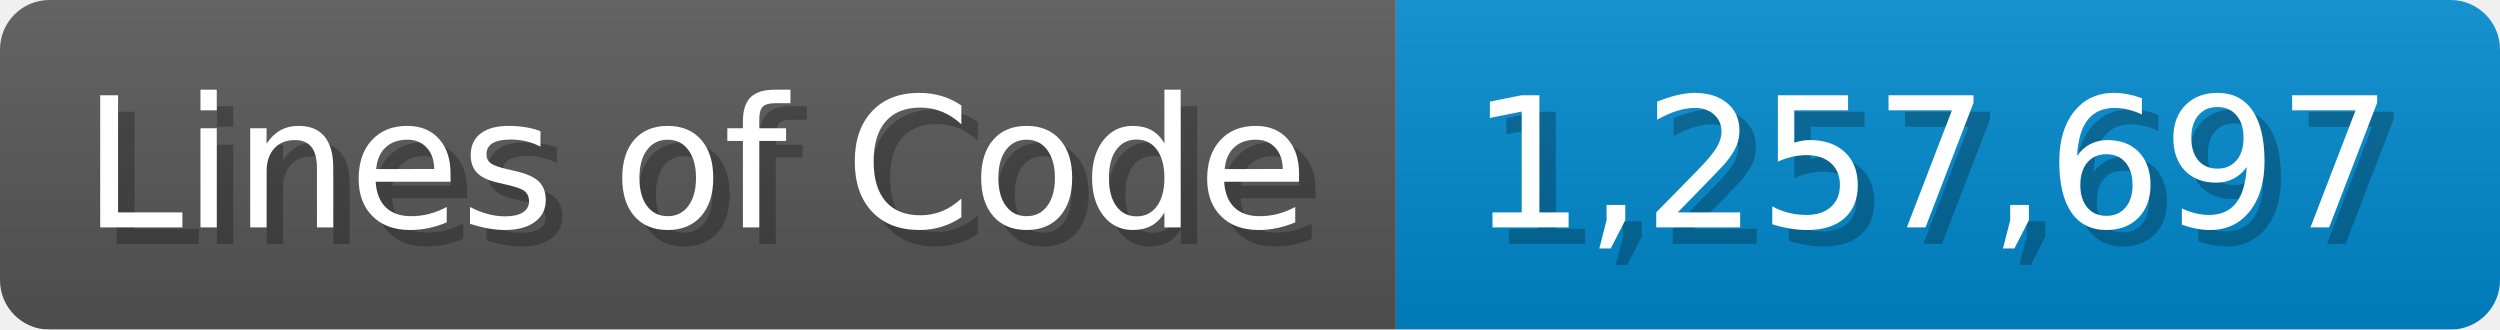
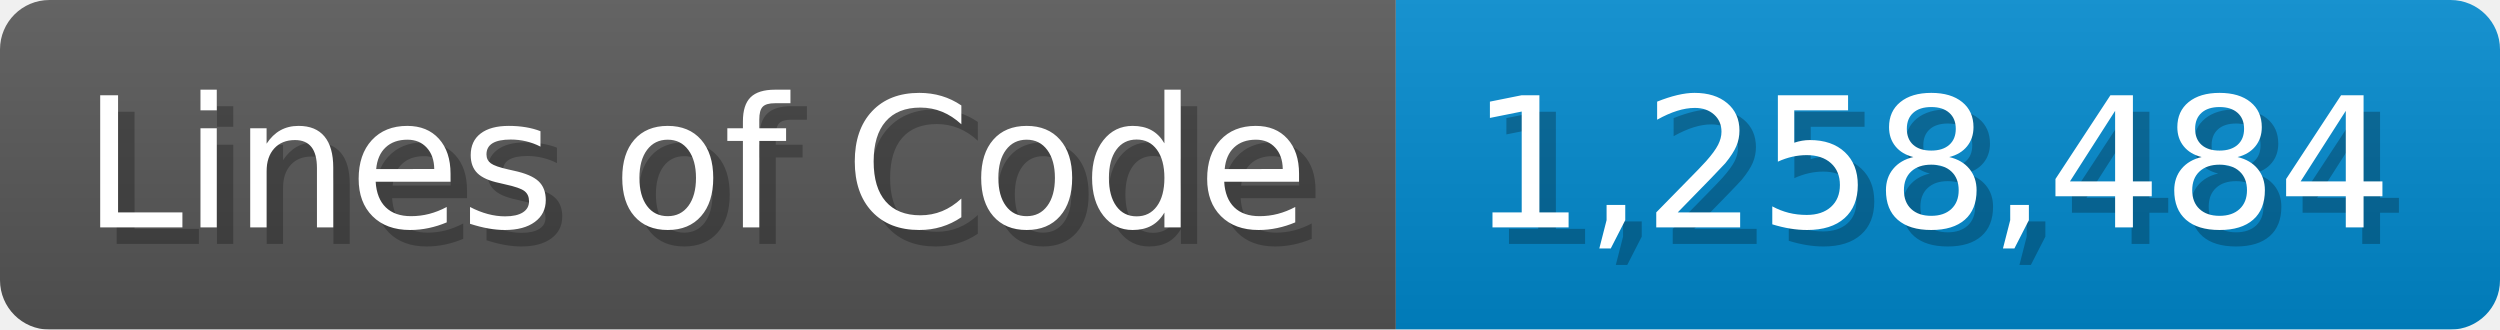
<svg xmlns="http://www.w3.org/2000/svg" width="151.7" height="20" viewBox="0 0 1517 200">
  <linearGradient id="a" x2="0" y2="100%">
    <stop offset="0" stop-opacity=".1" stop-color="#EEE" />
    <stop offset="1" stop-opacity=".1" />
  </linearGradient>
  <mask id="m">
    <rect width="1517" height="200" rx="30" fill="#FFF" />
  </mask>
  <g mask="url(#m)">
    <rect width="847" height="200" fill="#555" />
    <rect width="670" height="200" fill="#08C" x="847" />
    <rect width="1517" height="200" fill="url(#a)" />
  </g>
  <g fill="#fff" text-anchor="start" font-family="Verdana,DejaVu Sans,sans-serif" font-size="110">
    <text x="60" y="148" textLength="747" fill="#000" opacity="0.25">Lines of Code</text>
    <text x="50" y="138" textLength="747">Lines of Code</text>
-     <text x="902" y="148" textLength="570" fill="#000" opacity="0.25">1,257,697</text>
-     <text x="892" y="138" textLength="570">1,257,697</text>
+     <text x="902" y="148" textLength="570" fill="#000" opacity="0.25">1,258,484</text>
+     <text x="892" y="138" textLength="570">1,258,484</text>
  </g>
</svg>
